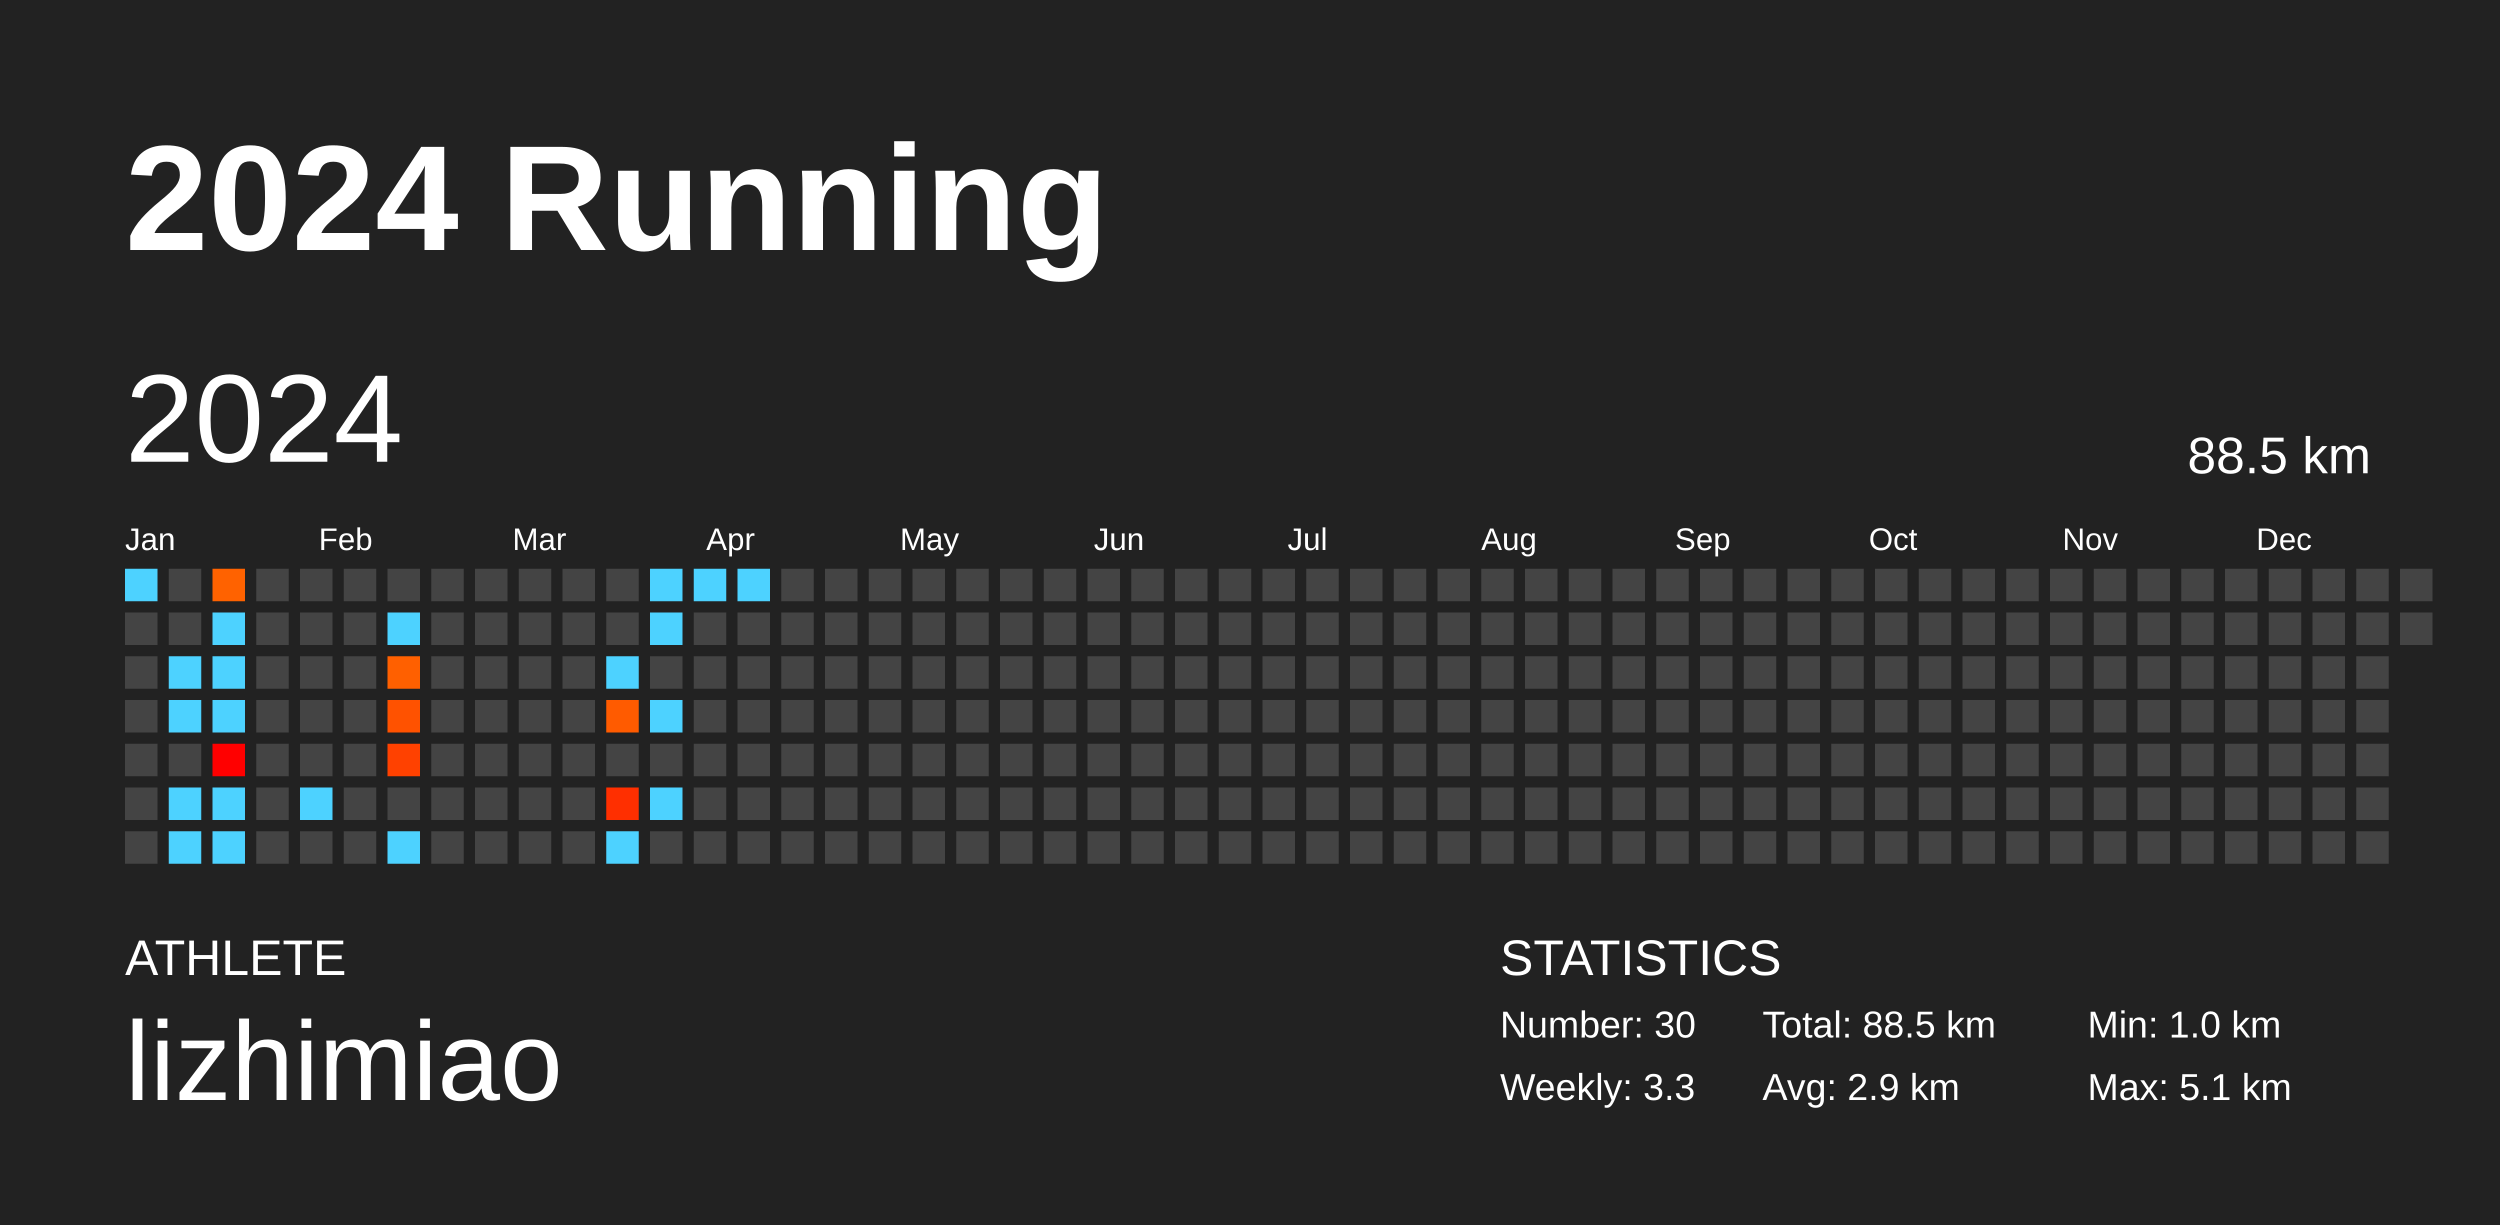
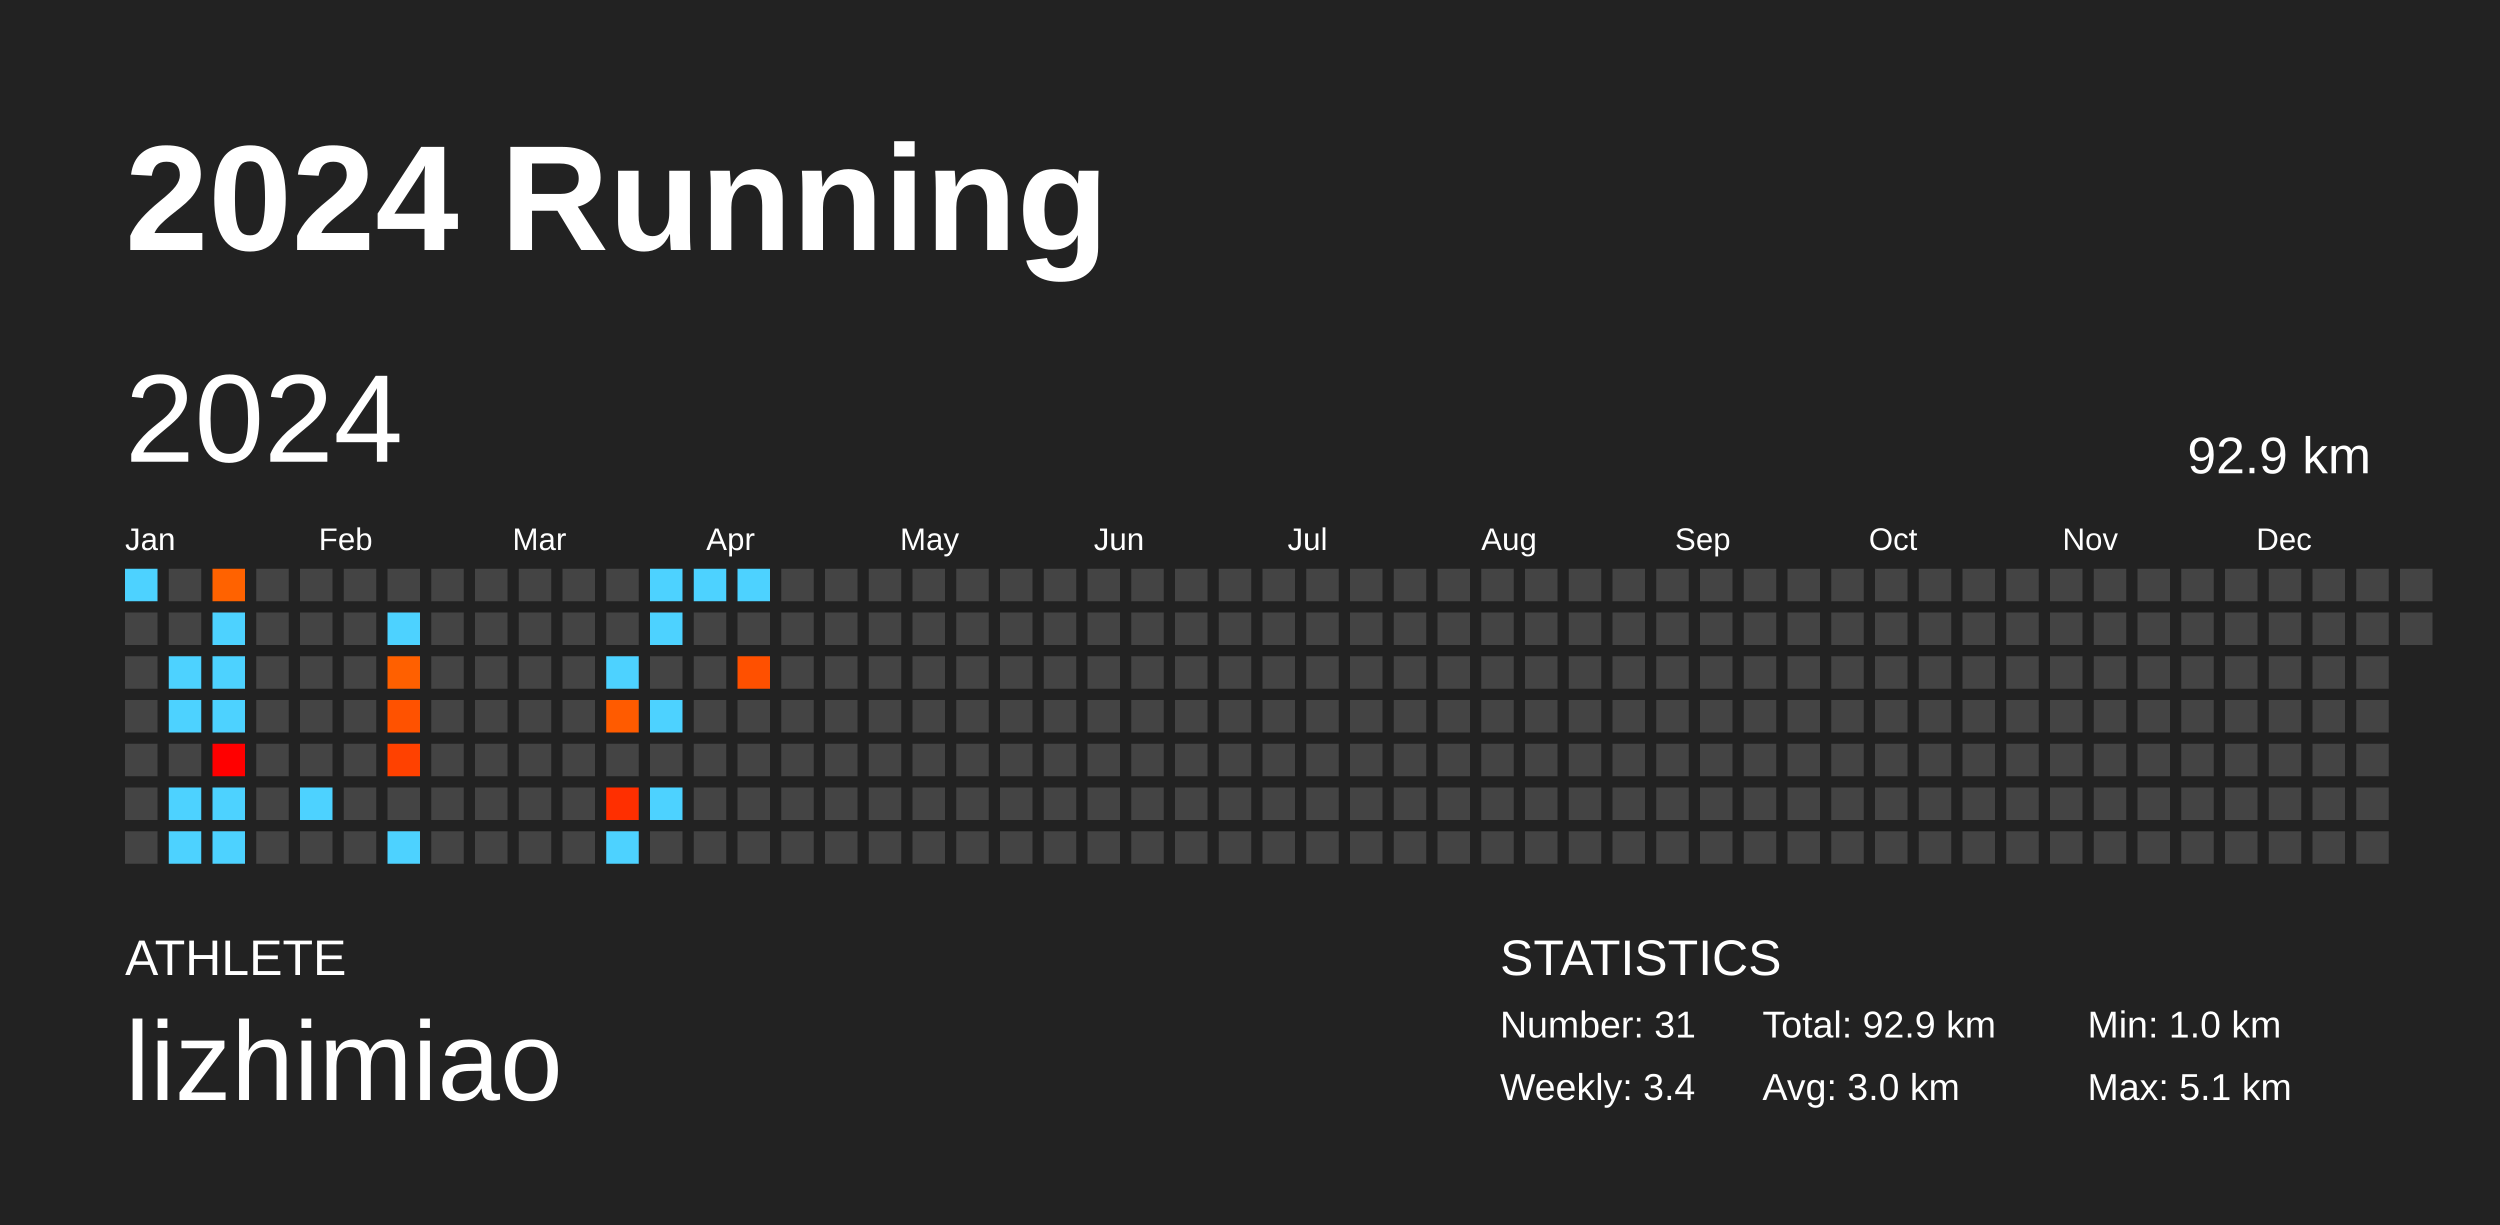
<svg xmlns="http://www.w3.org/2000/svg" baseProfile="full" height="98mm" version="1.1" viewBox="0,0,200,98" width="200mm">
  <defs />
  <rect fill="#222222" height="98" width="200" x="0" y="0" />
  <text fill="#FFFFFF" style="font-size:12px; font-family:Arial; font-weight:bold;" x="10" y="20">2024 Running</text>
  <text fill="#FFFFFF" style="font-size:4px; font-family:Arial" x="10" y="78">ATHLETE</text>
  <text fill="#FFFFFF" style="font-size:9px; font-family:Arial" x="10" y="88">lizhimiao</text>
  <text fill="#FFFFFF" style="font-size:4px; font-family:Arial" x="120" y="78">STATISTICS</text>
-   <text fill="#FFFFFF" style="font-size:3px; font-family:Arial" x="120" y="83">Number: 30</text>
-   <text fill="#FFFFFF" style="font-size:3px; font-family:Arial" x="120" y="88">Weekly: 3.3</text>
-   <text fill="#FFFFFF" style="font-size:3px; font-family:Arial" x="141" y="83">Total: 88.5 km</text>
-   <text fill="#FFFFFF" style="font-size:3px; font-family:Arial" x="141" y="88">Avg: 2.9 km</text>
+   <text fill="#FFFFFF" style="font-size:3px; font-family:Arial" x="120" y="83">Number: 31</text>
+   <text fill="#FFFFFF" style="font-size:3px; font-family:Arial" x="120" y="88">Weekly: 3.4</text>
+   <text fill="#FFFFFF" style="font-size:3px; font-family:Arial" x="141" y="83">Total: 92.9 km</text>
+   <text fill="#FFFFFF" style="font-size:3px; font-family:Arial" x="141" y="88">Avg: 3.0 km</text>
  <text fill="#FFFFFF" style="font-size:3px; font-family:Arial" x="167" y="83">Min: 1.0 km</text>
  <text fill="#FFFFFF" style="font-size:3px; font-family:Arial" x="167" y="88">Max: 5.1 km</text>
  <text dominant-baseline="hanging" fill="#FFFFFF" style="font-size:10.0px; font-family:Arial;" x="10" y="30">2024</text>
-   <text dominant-baseline="hanging" fill="#FFFFFF" style="font-size:4.125px; font-family:Arial;" x="175" y="35">88.5 km</text>
+   <text dominant-baseline="hanging" fill="#FFFFFF" style="font-size:4.125px; font-family:Arial;" x="175" y="35">92.9 km</text>
  <text fill="#FFFFFF" style="font-size:2.5px; font-family:Arial" x="10.0" y="44">Jan</text>
  <text fill="#FFFFFF" style="font-size:2.5px; font-family:Arial" x="25.5" y="44">Feb</text>
  <text fill="#FFFFFF" style="font-size:2.5px; font-family:Arial" x="41.0" y="44">Mar</text>
  <text fill="#FFFFFF" style="font-size:2.5px; font-family:Arial" x="56.5" y="44">Apr</text>
  <text fill="#FFFFFF" style="font-size:2.5px; font-family:Arial" x="72.0" y="44">May</text>
  <text fill="#FFFFFF" style="font-size:2.5px; font-family:Arial" x="87.5" y="44">Jun</text>
  <text fill="#FFFFFF" style="font-size:2.5px; font-family:Arial" x="103.0" y="44">Jul</text>
  <text fill="#FFFFFF" style="font-size:2.5px; font-family:Arial" x="118.5" y="44">Aug</text>
  <text fill="#FFFFFF" style="font-size:2.5px; font-family:Arial" x="134.0" y="44">Sep</text>
  <text fill="#FFFFFF" style="font-size:2.5px; font-family:Arial" x="149.5" y="44">Oct</text>
  <text fill="#FFFFFF" style="font-size:2.5px; font-family:Arial" x="165.0" y="44">Nov</text>
  <text fill="#FFFFFF" style="font-size:2.5px; font-family:Arial" x="180.5" y="44">Dec</text>
  <rect fill="#4dd2ff" height="2.6" width="2.6" x="10.0" y="45.5" />
  <rect fill="#444444" height="2.6" width="2.6" x="10.0" y="49.0" />
  <rect fill="#444444" height="2.6" width="2.6" x="10.0" y="52.5" />
  <rect fill="#444444" height="2.6" width="2.6" x="10.0" y="56.0" />
  <rect fill="#444444" height="2.6" width="2.6" x="10.0" y="59.5" />
  <rect fill="#444444" height="2.6" width="2.6" x="10.0" y="63.0" />
  <rect fill="#444444" height="2.6" width="2.6" x="10.0" y="66.5" />
  <rect fill="#444444" height="2.6" width="2.6" x="13.5" y="45.5" />
  <rect fill="#444444" height="2.6" width="2.6" x="13.5" y="49.0" />
  <rect fill="#4dd2ff" height="2.6" width="2.6" x="13.5" y="52.5" />
  <rect fill="#4dd2ff" height="2.6" width="2.6" x="13.5" y="56.0" />
  <rect fill="#444444" height="2.6" width="2.6" x="13.5" y="59.5" />
  <rect fill="#4dd2ff" height="2.6" width="2.6" x="13.5" y="63.0" />
  <rect fill="#4dd2ff" height="2.6" width="2.6" x="13.5" y="66.5" />
  <rect fill="#ff6200" height="2.6" width="2.6" x="17.0" y="45.5" />
  <rect fill="#4dd2ff" height="2.6" width="2.6" x="17.0" y="49.0" />
  <rect fill="#4dd2ff" height="2.6" width="2.6" x="17.0" y="52.5" />
  <rect fill="#4dd2ff" height="2.6" width="2.6" x="17.0" y="56.0" />
  <rect fill="#ff0000" height="2.6" width="2.6" x="17.0" y="59.5" />
  <rect fill="#4dd2ff" height="2.6" width="2.6" x="17.0" y="63.0" />
  <rect fill="#4dd2ff" height="2.6" width="2.6" x="17.0" y="66.5" />
  <rect fill="#444444" height="2.6" width="2.6" x="20.5" y="45.5" />
  <rect fill="#444444" height="2.6" width="2.6" x="20.5" y="49.0" />
  <rect fill="#444444" height="2.6" width="2.6" x="20.5" y="52.5" />
  <rect fill="#444444" height="2.6" width="2.6" x="20.5" y="56.0" />
  <rect fill="#444444" height="2.6" width="2.6" x="20.5" y="59.5" />
  <rect fill="#444444" height="2.6" width="2.6" x="20.5" y="63.0" />
  <rect fill="#444444" height="2.6" width="2.6" x="20.5" y="66.5" />
  <rect fill="#444444" height="2.6" width="2.6" x="24.0" y="45.5" />
  <rect fill="#444444" height="2.6" width="2.6" x="24.0" y="49.0" />
  <rect fill="#444444" height="2.6" width="2.6" x="24.0" y="52.5" />
  <rect fill="#444444" height="2.6" width="2.6" x="24.0" y="56.0" />
  <rect fill="#444444" height="2.6" width="2.6" x="24.0" y="59.5" />
  <rect fill="#4dd2ff" height="2.6" width="2.6" x="24.0" y="63.0" />
  <rect fill="#444444" height="2.6" width="2.6" x="24.0" y="66.5" />
  <rect fill="#444444" height="2.6" width="2.6" x="27.5" y="45.5" />
  <rect fill="#444444" height="2.6" width="2.6" x="27.5" y="49.0" />
  <rect fill="#444444" height="2.6" width="2.6" x="27.5" y="52.5" />
  <rect fill="#444444" height="2.6" width="2.6" x="27.5" y="56.0" />
  <rect fill="#444444" height="2.6" width="2.6" x="27.5" y="59.5" />
  <rect fill="#444444" height="2.6" width="2.6" x="27.5" y="63.0" />
  <rect fill="#444444" height="2.6" width="2.6" x="27.5" y="66.5" />
  <rect fill="#444444" height="2.6" width="2.6" x="31.0" y="45.5" />
  <rect fill="#4dd2ff" height="2.6" width="2.6" x="31.0" y="49.0" />
  <rect fill="#ff6000" height="2.6" width="2.6" x="31.0" y="52.5" />
  <rect fill="#ff5200" height="2.6" width="2.6" x="31.0" y="56.0" />
  <rect fill="#ff4100" height="2.6" width="2.6" x="31.0" y="59.5" />
  <rect fill="#444444" height="2.6" width="2.6" x="31.0" y="63.0" />
  <rect fill="#4dd2ff" height="2.6" width="2.6" x="31.0" y="66.5" />
  <rect fill="#444444" height="2.6" width="2.6" x="34.5" y="45.5" />
  <rect fill="#444444" height="2.6" width="2.6" x="34.5" y="49.0" />
  <rect fill="#444444" height="2.6" width="2.6" x="34.5" y="52.5" />
  <rect fill="#444444" height="2.6" width="2.6" x="34.5" y="56.0" />
  <rect fill="#444444" height="2.6" width="2.6" x="34.5" y="59.5" />
  <rect fill="#444444" height="2.6" width="2.6" x="34.5" y="63.0" />
  <rect fill="#444444" height="2.6" width="2.6" x="34.5" y="66.5" />
  <rect fill="#444444" height="2.6" width="2.6" x="38.0" y="45.5" />
  <rect fill="#444444" height="2.6" width="2.6" x="38.0" y="49.0" />
  <rect fill="#444444" height="2.6" width="2.6" x="38.0" y="52.5" />
  <rect fill="#444444" height="2.6" width="2.6" x="38.0" y="56.0" />
  <rect fill="#444444" height="2.6" width="2.6" x="38.0" y="59.5" />
  <rect fill="#444444" height="2.6" width="2.6" x="38.0" y="63.0" />
  <rect fill="#444444" height="2.6" width="2.6" x="38.0" y="66.5" />
  <rect fill="#444444" height="2.6" width="2.6" x="41.5" y="45.5" />
  <rect fill="#444444" height="2.6" width="2.6" x="41.5" y="49.0" />
  <rect fill="#444444" height="2.6" width="2.6" x="41.5" y="52.5" />
  <rect fill="#444444" height="2.6" width="2.6" x="41.5" y="56.0" />
  <rect fill="#444444" height="2.6" width="2.6" x="41.5" y="59.5" />
  <rect fill="#444444" height="2.6" width="2.6" x="41.5" y="63.0" />
  <rect fill="#444444" height="2.6" width="2.6" x="41.5" y="66.5" />
  <rect fill="#444444" height="2.6" width="2.6" x="45.0" y="45.5" />
  <rect fill="#444444" height="2.6" width="2.6" x="45.0" y="49.0" />
  <rect fill="#444444" height="2.6" width="2.6" x="45.0" y="52.5" />
  <rect fill="#444444" height="2.6" width="2.6" x="45.0" y="56.0" />
  <rect fill="#444444" height="2.6" width="2.6" x="45.0" y="59.5" />
  <rect fill="#444444" height="2.6" width="2.6" x="45.0" y="63.0" />
  <rect fill="#444444" height="2.6" width="2.6" x="45.0" y="66.5" />
  <rect fill="#444444" height="2.6" width="2.6" x="48.5" y="45.5" />
  <rect fill="#444444" height="2.6" width="2.6" x="48.5" y="49.0" />
  <rect fill="#4dd2ff" height="2.6" width="2.6" x="48.5" y="52.5" />
  <rect fill="#ff5b00" height="2.6" width="2.6" x="48.5" y="56.0" />
  <rect fill="#444444" height="2.6" width="2.6" x="48.5" y="59.5" />
  <rect fill="#ff2f00" height="2.6" width="2.6" x="48.5" y="63.0" />
  <rect fill="#4dd2ff" height="2.6" width="2.6" x="48.5" y="66.5" />
  <rect fill="#4dd2ff" height="2.6" width="2.6" x="52.0" y="45.5" />
  <rect fill="#4dd2ff" height="2.6" width="2.6" x="52.0" y="49.0" />
  <rect fill="#444444" height="2.6" width="2.6" x="52.0" y="52.5" />
  <rect fill="#4dd2ff" height="2.6" width="2.6" x="52.0" y="56.0" />
  <rect fill="#444444" height="2.6" width="2.6" x="52.0" y="59.5" />
  <rect fill="#4dd2ff" height="2.6" width="2.6" x="52.0" y="63.0" />
  <rect fill="#444444" height="2.6" width="2.6" x="52.0" y="66.5" />
  <rect fill="#4dd2ff" height="2.6" width="2.6" x="55.5" y="45.5" />
  <rect fill="#444444" height="2.6" width="2.6" x="55.5" y="49.0" />
  <rect fill="#444444" height="2.6" width="2.6" x="55.5" y="52.5" />
  <rect fill="#444444" height="2.6" width="2.6" x="55.5" y="56.0" />
  <rect fill="#444444" height="2.6" width="2.6" x="55.5" y="59.5" />
  <rect fill="#444444" height="2.6" width="2.6" x="55.5" y="63.0" />
  <rect fill="#444444" height="2.6" width="2.6" x="55.5" y="66.5" />
  <rect fill="#4dd2ff" height="2.6" width="2.6" x="59.0" y="45.5" />
  <rect fill="#444444" height="2.6" width="2.6" x="59.0" y="49.0" />
-   <rect fill="#444444" height="2.6" width="2.6" x="59.0" y="52.5" />
+   <rect fill="#ff5000" height="2.6" width="2.6" x="59.0" y="52.5" />
  <rect fill="#444444" height="2.6" width="2.6" x="59.0" y="56.0" />
  <rect fill="#444444" height="2.6" width="2.6" x="59.0" y="59.5" />
  <rect fill="#444444" height="2.6" width="2.6" x="59.0" y="63.0" />
  <rect fill="#444444" height="2.6" width="2.6" x="59.0" y="66.5" />
  <rect fill="#444444" height="2.6" width="2.6" x="62.5" y="45.5" />
  <rect fill="#444444" height="2.6" width="2.6" x="62.5" y="49.0" />
  <rect fill="#444444" height="2.6" width="2.6" x="62.5" y="52.5" />
  <rect fill="#444444" height="2.6" width="2.6" x="62.5" y="56.0" />
  <rect fill="#444444" height="2.6" width="2.6" x="62.5" y="59.5" />
  <rect fill="#444444" height="2.6" width="2.6" x="62.5" y="63.0" />
  <rect fill="#444444" height="2.6" width="2.6" x="62.5" y="66.5" />
  <rect fill="#444444" height="2.6" width="2.6" x="66.0" y="45.5" />
  <rect fill="#444444" height="2.6" width="2.6" x="66.0" y="49.0" />
  <rect fill="#444444" height="2.6" width="2.6" x="66.0" y="52.5" />
  <rect fill="#444444" height="2.6" width="2.6" x="66.0" y="56.0" />
  <rect fill="#444444" height="2.6" width="2.6" x="66.0" y="59.5" />
  <rect fill="#444444" height="2.6" width="2.6" x="66.0" y="63.0" />
  <rect fill="#444444" height="2.6" width="2.6" x="66.0" y="66.5" />
  <rect fill="#444444" height="2.6" width="2.6" x="69.5" y="45.5" />
  <rect fill="#444444" height="2.6" width="2.6" x="69.5" y="49.0" />
  <rect fill="#444444" height="2.6" width="2.6" x="69.5" y="52.5" />
  <rect fill="#444444" height="2.6" width="2.6" x="69.5" y="56.0" />
  <rect fill="#444444" height="2.6" width="2.6" x="69.5" y="59.5" />
  <rect fill="#444444" height="2.6" width="2.6" x="69.5" y="63.0" />
  <rect fill="#444444" height="2.6" width="2.6" x="69.5" y="66.5" />
  <rect fill="#444444" height="2.6" width="2.6" x="73.0" y="45.5" />
  <rect fill="#444444" height="2.6" width="2.6" x="73.0" y="49.0" />
  <rect fill="#444444" height="2.6" width="2.6" x="73.0" y="52.5" />
  <rect fill="#444444" height="2.6" width="2.6" x="73.0" y="56.0" />
  <rect fill="#444444" height="2.6" width="2.6" x="73.0" y="59.5" />
  <rect fill="#444444" height="2.6" width="2.6" x="73.0" y="63.0" />
  <rect fill="#444444" height="2.6" width="2.6" x="73.0" y="66.5" />
  <rect fill="#444444" height="2.6" width="2.6" x="76.5" y="45.5" />
  <rect fill="#444444" height="2.6" width="2.6" x="76.5" y="49.0" />
  <rect fill="#444444" height="2.6" width="2.6" x="76.5" y="52.5" />
  <rect fill="#444444" height="2.6" width="2.6" x="76.5" y="56.0" />
  <rect fill="#444444" height="2.6" width="2.6" x="76.5" y="59.5" />
  <rect fill="#444444" height="2.6" width="2.6" x="76.5" y="63.0" />
  <rect fill="#444444" height="2.6" width="2.6" x="76.5" y="66.5" />
  <rect fill="#444444" height="2.6" width="2.6" x="80.0" y="45.5" />
  <rect fill="#444444" height="2.6" width="2.6" x="80.0" y="49.0" />
  <rect fill="#444444" height="2.6" width="2.6" x="80.0" y="52.5" />
  <rect fill="#444444" height="2.6" width="2.6" x="80.0" y="56.0" />
  <rect fill="#444444" height="2.6" width="2.6" x="80.0" y="59.5" />
  <rect fill="#444444" height="2.6" width="2.6" x="80.0" y="63.0" />
  <rect fill="#444444" height="2.6" width="2.6" x="80.0" y="66.5" />
  <rect fill="#444444" height="2.6" width="2.6" x="83.5" y="45.5" />
  <rect fill="#444444" height="2.6" width="2.6" x="83.5" y="49.0" />
  <rect fill="#444444" height="2.6" width="2.6" x="83.5" y="52.5" />
  <rect fill="#444444" height="2.6" width="2.6" x="83.5" y="56.0" />
  <rect fill="#444444" height="2.6" width="2.6" x="83.5" y="59.5" />
  <rect fill="#444444" height="2.6" width="2.6" x="83.5" y="63.0" />
  <rect fill="#444444" height="2.6" width="2.6" x="83.5" y="66.5" />
  <rect fill="#444444" height="2.6" width="2.6" x="87.0" y="45.5" />
  <rect fill="#444444" height="2.6" width="2.6" x="87.0" y="49.0" />
  <rect fill="#444444" height="2.6" width="2.6" x="87.0" y="52.5" />
  <rect fill="#444444" height="2.6" width="2.6" x="87.0" y="56.0" />
  <rect fill="#444444" height="2.6" width="2.6" x="87.0" y="59.5" />
  <rect fill="#444444" height="2.6" width="2.6" x="87.0" y="63.0" />
  <rect fill="#444444" height="2.6" width="2.6" x="87.0" y="66.5" />
  <rect fill="#444444" height="2.6" width="2.6" x="90.5" y="45.5" />
  <rect fill="#444444" height="2.6" width="2.6" x="90.5" y="49.0" />
  <rect fill="#444444" height="2.6" width="2.6" x="90.5" y="52.5" />
  <rect fill="#444444" height="2.6" width="2.6" x="90.5" y="56.0" />
  <rect fill="#444444" height="2.6" width="2.6" x="90.5" y="59.5" />
  <rect fill="#444444" height="2.6" width="2.6" x="90.5" y="63.0" />
  <rect fill="#444444" height="2.6" width="2.6" x="90.5" y="66.5" />
  <rect fill="#444444" height="2.6" width="2.6" x="94.0" y="45.5" />
  <rect fill="#444444" height="2.6" width="2.6" x="94.0" y="49.0" />
  <rect fill="#444444" height="2.6" width="2.6" x="94.0" y="52.5" />
  <rect fill="#444444" height="2.6" width="2.6" x="94.0" y="56.0" />
  <rect fill="#444444" height="2.6" width="2.6" x="94.0" y="59.5" />
  <rect fill="#444444" height="2.6" width="2.6" x="94.0" y="63.0" />
  <rect fill="#444444" height="2.6" width="2.6" x="94.0" y="66.5" />
  <rect fill="#444444" height="2.6" width="2.6" x="97.5" y="45.5" />
  <rect fill="#444444" height="2.6" width="2.6" x="97.5" y="49.0" />
  <rect fill="#444444" height="2.6" width="2.6" x="97.5" y="52.5" />
  <rect fill="#444444" height="2.6" width="2.6" x="97.5" y="56.0" />
  <rect fill="#444444" height="2.6" width="2.6" x="97.5" y="59.5" />
  <rect fill="#444444" height="2.6" width="2.6" x="97.5" y="63.0" />
  <rect fill="#444444" height="2.6" width="2.6" x="97.5" y="66.5" />
  <rect fill="#444444" height="2.6" width="2.6" x="101.0" y="45.5" />
  <rect fill="#444444" height="2.6" width="2.6" x="101.0" y="49.0" />
  <rect fill="#444444" height="2.6" width="2.6" x="101.0" y="52.5" />
  <rect fill="#444444" height="2.6" width="2.6" x="101.0" y="56.0" />
  <rect fill="#444444" height="2.6" width="2.6" x="101.0" y="59.5" />
  <rect fill="#444444" height="2.6" width="2.6" x="101.0" y="63.0" />
  <rect fill="#444444" height="2.6" width="2.6" x="101.0" y="66.5" />
  <rect fill="#444444" height="2.6" width="2.6" x="104.5" y="45.5" />
  <rect fill="#444444" height="2.6" width="2.6" x="104.5" y="49.0" />
  <rect fill="#444444" height="2.6" width="2.6" x="104.5" y="52.5" />
  <rect fill="#444444" height="2.6" width="2.6" x="104.5" y="56.0" />
  <rect fill="#444444" height="2.6" width="2.6" x="104.5" y="59.5" />
  <rect fill="#444444" height="2.6" width="2.6" x="104.5" y="63.0" />
  <rect fill="#444444" height="2.6" width="2.6" x="104.5" y="66.5" />
  <rect fill="#444444" height="2.6" width="2.6" x="108.0" y="45.5" />
  <rect fill="#444444" height="2.6" width="2.6" x="108.0" y="49.0" />
  <rect fill="#444444" height="2.6" width="2.6" x="108.0" y="52.5" />
  <rect fill="#444444" height="2.6" width="2.6" x="108.0" y="56.0" />
  <rect fill="#444444" height="2.6" width="2.6" x="108.0" y="59.5" />
  <rect fill="#444444" height="2.6" width="2.6" x="108.0" y="63.0" />
  <rect fill="#444444" height="2.6" width="2.6" x="108.0" y="66.5" />
  <rect fill="#444444" height="2.6" width="2.6" x="111.5" y="45.5" />
  <rect fill="#444444" height="2.6" width="2.6" x="111.5" y="49.0" />
  <rect fill="#444444" height="2.6" width="2.6" x="111.5" y="52.5" />
  <rect fill="#444444" height="2.6" width="2.6" x="111.5" y="56.0" />
  <rect fill="#444444" height="2.6" width="2.6" x="111.5" y="59.5" />
  <rect fill="#444444" height="2.6" width="2.6" x="111.5" y="63.0" />
  <rect fill="#444444" height="2.6" width="2.6" x="111.5" y="66.5" />
  <rect fill="#444444" height="2.6" width="2.6" x="115.0" y="45.5" />
  <rect fill="#444444" height="2.6" width="2.6" x="115.0" y="49.0" />
  <rect fill="#444444" height="2.6" width="2.6" x="115.0" y="52.5" />
  <rect fill="#444444" height="2.6" width="2.6" x="115.0" y="56.0" />
  <rect fill="#444444" height="2.6" width="2.6" x="115.0" y="59.5" />
  <rect fill="#444444" height="2.6" width="2.6" x="115.0" y="63.0" />
  <rect fill="#444444" height="2.6" width="2.6" x="115.0" y="66.5" />
  <rect fill="#444444" height="2.6" width="2.6" x="118.5" y="45.5" />
  <rect fill="#444444" height="2.6" width="2.6" x="118.5" y="49.0" />
  <rect fill="#444444" height="2.6" width="2.6" x="118.5" y="52.5" />
  <rect fill="#444444" height="2.6" width="2.6" x="118.5" y="56.0" />
  <rect fill="#444444" height="2.6" width="2.6" x="118.5" y="59.5" />
  <rect fill="#444444" height="2.6" width="2.6" x="118.5" y="63.0" />
  <rect fill="#444444" height="2.6" width="2.6" x="118.5" y="66.5" />
  <rect fill="#444444" height="2.6" width="2.6" x="122.0" y="45.5" />
  <rect fill="#444444" height="2.6" width="2.6" x="122.0" y="49.0" />
  <rect fill="#444444" height="2.6" width="2.6" x="122.0" y="52.5" />
  <rect fill="#444444" height="2.6" width="2.6" x="122.0" y="56.0" />
  <rect fill="#444444" height="2.6" width="2.6" x="122.0" y="59.5" />
  <rect fill="#444444" height="2.6" width="2.6" x="122.0" y="63.0" />
  <rect fill="#444444" height="2.6" width="2.6" x="122.0" y="66.5" />
  <rect fill="#444444" height="2.6" width="2.6" x="125.5" y="45.5" />
  <rect fill="#444444" height="2.6" width="2.6" x="125.5" y="49.0" />
  <rect fill="#444444" height="2.6" width="2.6" x="125.5" y="52.5" />
  <rect fill="#444444" height="2.6" width="2.6" x="125.5" y="56.0" />
  <rect fill="#444444" height="2.6" width="2.6" x="125.5" y="59.5" />
  <rect fill="#444444" height="2.6" width="2.6" x="125.5" y="63.0" />
  <rect fill="#444444" height="2.6" width="2.6" x="125.5" y="66.5" />
  <rect fill="#444444" height="2.6" width="2.6" x="129.0" y="45.5" />
  <rect fill="#444444" height="2.6" width="2.6" x="129.0" y="49.0" />
  <rect fill="#444444" height="2.6" width="2.6" x="129.0" y="52.5" />
  <rect fill="#444444" height="2.6" width="2.6" x="129.0" y="56.0" />
  <rect fill="#444444" height="2.6" width="2.6" x="129.0" y="59.5" />
  <rect fill="#444444" height="2.6" width="2.6" x="129.0" y="63.0" />
  <rect fill="#444444" height="2.6" width="2.6" x="129.0" y="66.5" />
  <rect fill="#444444" height="2.6" width="2.6" x="132.5" y="45.5" />
  <rect fill="#444444" height="2.6" width="2.6" x="132.5" y="49.0" />
  <rect fill="#444444" height="2.6" width="2.6" x="132.5" y="52.5" />
  <rect fill="#444444" height="2.6" width="2.6" x="132.5" y="56.0" />
  <rect fill="#444444" height="2.6" width="2.6" x="132.5" y="59.5" />
  <rect fill="#444444" height="2.6" width="2.6" x="132.5" y="63.0" />
  <rect fill="#444444" height="2.6" width="2.6" x="132.5" y="66.5" />
  <rect fill="#444444" height="2.6" width="2.6" x="136.0" y="45.5" />
  <rect fill="#444444" height="2.6" width="2.6" x="136.0" y="49.0" />
  <rect fill="#444444" height="2.6" width="2.6" x="136.0" y="52.5" />
  <rect fill="#444444" height="2.6" width="2.6" x="136.0" y="56.0" />
  <rect fill="#444444" height="2.6" width="2.6" x="136.0" y="59.5" />
  <rect fill="#444444" height="2.6" width="2.6" x="136.0" y="63.0" />
  <rect fill="#444444" height="2.6" width="2.6" x="136.0" y="66.5" />
  <rect fill="#444444" height="2.6" width="2.6" x="139.5" y="45.5" />
  <rect fill="#444444" height="2.6" width="2.6" x="139.5" y="49.0" />
  <rect fill="#444444" height="2.6" width="2.6" x="139.5" y="52.5" />
  <rect fill="#444444" height="2.6" width="2.6" x="139.5" y="56.0" />
  <rect fill="#444444" height="2.6" width="2.6" x="139.5" y="59.5" />
  <rect fill="#444444" height="2.6" width="2.6" x="139.5" y="63.0" />
  <rect fill="#444444" height="2.6" width="2.6" x="139.5" y="66.5" />
  <rect fill="#444444" height="2.6" width="2.6" x="143.0" y="45.5" />
  <rect fill="#444444" height="2.6" width="2.6" x="143.0" y="49.0" />
  <rect fill="#444444" height="2.6" width="2.6" x="143.0" y="52.5" />
  <rect fill="#444444" height="2.6" width="2.6" x="143.0" y="56.0" />
  <rect fill="#444444" height="2.6" width="2.6" x="143.0" y="59.5" />
  <rect fill="#444444" height="2.6" width="2.6" x="143.0" y="63.0" />
  <rect fill="#444444" height="2.6" width="2.6" x="143.0" y="66.5" />
  <rect fill="#444444" height="2.6" width="2.6" x="146.5" y="45.5" />
  <rect fill="#444444" height="2.6" width="2.6" x="146.5" y="49.0" />
  <rect fill="#444444" height="2.6" width="2.6" x="146.5" y="52.5" />
  <rect fill="#444444" height="2.6" width="2.6" x="146.5" y="56.0" />
  <rect fill="#444444" height="2.6" width="2.6" x="146.5" y="59.5" />
  <rect fill="#444444" height="2.6" width="2.6" x="146.5" y="63.0" />
  <rect fill="#444444" height="2.6" width="2.6" x="146.5" y="66.5" />
  <rect fill="#444444" height="2.6" width="2.6" x="150.0" y="45.5" />
  <rect fill="#444444" height="2.6" width="2.6" x="150.0" y="49.0" />
  <rect fill="#444444" height="2.6" width="2.6" x="150.0" y="52.5" />
  <rect fill="#444444" height="2.6" width="2.6" x="150.0" y="56.0" />
  <rect fill="#444444" height="2.6" width="2.6" x="150.0" y="59.5" />
  <rect fill="#444444" height="2.6" width="2.6" x="150.0" y="63.0" />
  <rect fill="#444444" height="2.6" width="2.6" x="150.0" y="66.5" />
  <rect fill="#444444" height="2.6" width="2.6" x="153.5" y="45.5" />
  <rect fill="#444444" height="2.6" width="2.6" x="153.5" y="49.0" />
  <rect fill="#444444" height="2.6" width="2.6" x="153.5" y="52.5" />
  <rect fill="#444444" height="2.6" width="2.6" x="153.5" y="56.0" />
  <rect fill="#444444" height="2.6" width="2.6" x="153.5" y="59.5" />
  <rect fill="#444444" height="2.6" width="2.6" x="153.5" y="63.0" />
  <rect fill="#444444" height="2.6" width="2.6" x="153.5" y="66.5" />
  <rect fill="#444444" height="2.6" width="2.6" x="157.0" y="45.5" />
  <rect fill="#444444" height="2.6" width="2.6" x="157.0" y="49.0" />
  <rect fill="#444444" height="2.6" width="2.6" x="157.0" y="52.5" />
  <rect fill="#444444" height="2.6" width="2.6" x="157.0" y="56.0" />
  <rect fill="#444444" height="2.6" width="2.6" x="157.0" y="59.5" />
  <rect fill="#444444" height="2.6" width="2.6" x="157.0" y="63.0" />
  <rect fill="#444444" height="2.6" width="2.6" x="157.0" y="66.5" />
  <rect fill="#444444" height="2.6" width="2.6" x="160.5" y="45.5" />
  <rect fill="#444444" height="2.6" width="2.6" x="160.5" y="49.0" />
  <rect fill="#444444" height="2.6" width="2.6" x="160.5" y="52.5" />
  <rect fill="#444444" height="2.6" width="2.6" x="160.5" y="56.0" />
  <rect fill="#444444" height="2.6" width="2.6" x="160.5" y="59.5" />
  <rect fill="#444444" height="2.6" width="2.6" x="160.5" y="63.0" />
  <rect fill="#444444" height="2.6" width="2.6" x="160.5" y="66.5" />
  <rect fill="#444444" height="2.6" width="2.6" x="164.0" y="45.5" />
  <rect fill="#444444" height="2.6" width="2.6" x="164.0" y="49.0" />
  <rect fill="#444444" height="2.6" width="2.6" x="164.0" y="52.5" />
  <rect fill="#444444" height="2.6" width="2.6" x="164.0" y="56.0" />
  <rect fill="#444444" height="2.6" width="2.6" x="164.0" y="59.5" />
  <rect fill="#444444" height="2.6" width="2.6" x="164.0" y="63.0" />
  <rect fill="#444444" height="2.6" width="2.6" x="164.0" y="66.5" />
  <rect fill="#444444" height="2.6" width="2.6" x="167.5" y="45.5" />
  <rect fill="#444444" height="2.6" width="2.6" x="167.5" y="49.0" />
  <rect fill="#444444" height="2.6" width="2.6" x="167.5" y="52.5" />
  <rect fill="#444444" height="2.6" width="2.6" x="167.5" y="56.0" />
  <rect fill="#444444" height="2.6" width="2.6" x="167.5" y="59.5" />
  <rect fill="#444444" height="2.6" width="2.6" x="167.5" y="63.0" />
  <rect fill="#444444" height="2.6" width="2.6" x="167.5" y="66.5" />
  <rect fill="#444444" height="2.6" width="2.6" x="171.0" y="45.5" />
  <rect fill="#444444" height="2.6" width="2.6" x="171.0" y="49.0" />
  <rect fill="#444444" height="2.6" width="2.6" x="171.0" y="52.5" />
  <rect fill="#444444" height="2.6" width="2.6" x="171.0" y="56.0" />
  <rect fill="#444444" height="2.6" width="2.6" x="171.0" y="59.5" />
  <rect fill="#444444" height="2.6" width="2.6" x="171.0" y="63.0" />
  <rect fill="#444444" height="2.6" width="2.6" x="171.0" y="66.5" />
  <rect fill="#444444" height="2.6" width="2.6" x="174.5" y="45.5" />
  <rect fill="#444444" height="2.6" width="2.6" x="174.5" y="49.0" />
  <rect fill="#444444" height="2.6" width="2.6" x="174.5" y="52.5" />
  <rect fill="#444444" height="2.6" width="2.6" x="174.5" y="56.0" />
  <rect fill="#444444" height="2.6" width="2.6" x="174.5" y="59.5" />
  <rect fill="#444444" height="2.6" width="2.6" x="174.5" y="63.0" />
  <rect fill="#444444" height="2.6" width="2.6" x="174.5" y="66.5" />
  <rect fill="#444444" height="2.6" width="2.6" x="178.0" y="45.5" />
  <rect fill="#444444" height="2.6" width="2.6" x="178.0" y="49.0" />
  <rect fill="#444444" height="2.6" width="2.6" x="178.0" y="52.5" />
  <rect fill="#444444" height="2.6" width="2.6" x="178.0" y="56.0" />
  <rect fill="#444444" height="2.6" width="2.6" x="178.0" y="59.5" />
  <rect fill="#444444" height="2.6" width="2.6" x="178.0" y="63.0" />
  <rect fill="#444444" height="2.6" width="2.6" x="178.0" y="66.5" />
  <rect fill="#444444" height="2.6" width="2.6" x="181.5" y="45.5" />
  <rect fill="#444444" height="2.6" width="2.6" x="181.5" y="49.0" />
  <rect fill="#444444" height="2.6" width="2.6" x="181.5" y="52.5" />
  <rect fill="#444444" height="2.6" width="2.6" x="181.5" y="56.0" />
  <rect fill="#444444" height="2.6" width="2.6" x="181.5" y="59.5" />
  <rect fill="#444444" height="2.6" width="2.6" x="181.5" y="63.0" />
  <rect fill="#444444" height="2.6" width="2.6" x="181.5" y="66.5" />
  <rect fill="#444444" height="2.6" width="2.6" x="185.0" y="45.5" />
  <rect fill="#444444" height="2.6" width="2.6" x="185.0" y="49.0" />
  <rect fill="#444444" height="2.6" width="2.6" x="185.0" y="52.5" />
  <rect fill="#444444" height="2.6" width="2.6" x="185.0" y="56.0" />
  <rect fill="#444444" height="2.6" width="2.6" x="185.0" y="59.5" />
  <rect fill="#444444" height="2.6" width="2.6" x="185.0" y="63.0" />
  <rect fill="#444444" height="2.6" width="2.6" x="185.0" y="66.5" />
  <rect fill="#444444" height="2.6" width="2.6" x="188.5" y="45.5" />
  <rect fill="#444444" height="2.6" width="2.6" x="188.5" y="49.0" />
  <rect fill="#444444" height="2.6" width="2.6" x="188.5" y="52.5" />
  <rect fill="#444444" height="2.6" width="2.6" x="188.5" y="56.0" />
  <rect fill="#444444" height="2.6" width="2.6" x="188.5" y="59.5" />
  <rect fill="#444444" height="2.6" width="2.6" x="188.5" y="63.0" />
  <rect fill="#444444" height="2.6" width="2.6" x="188.5" y="66.5" />
  <rect fill="#444444" height="2.6" width="2.6" x="192.0" y="45.5" />
  <rect fill="#444444" height="2.6" width="2.6" x="192.0" y="49.0" />
</svg>
